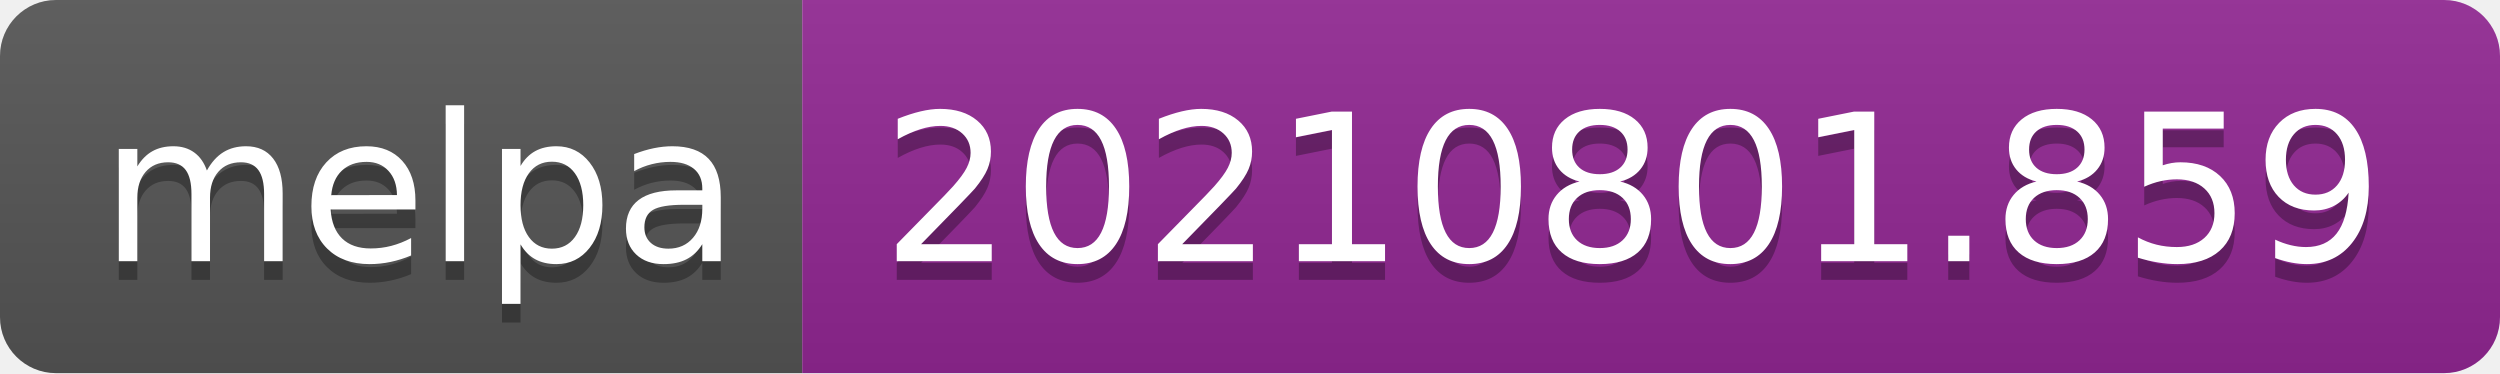
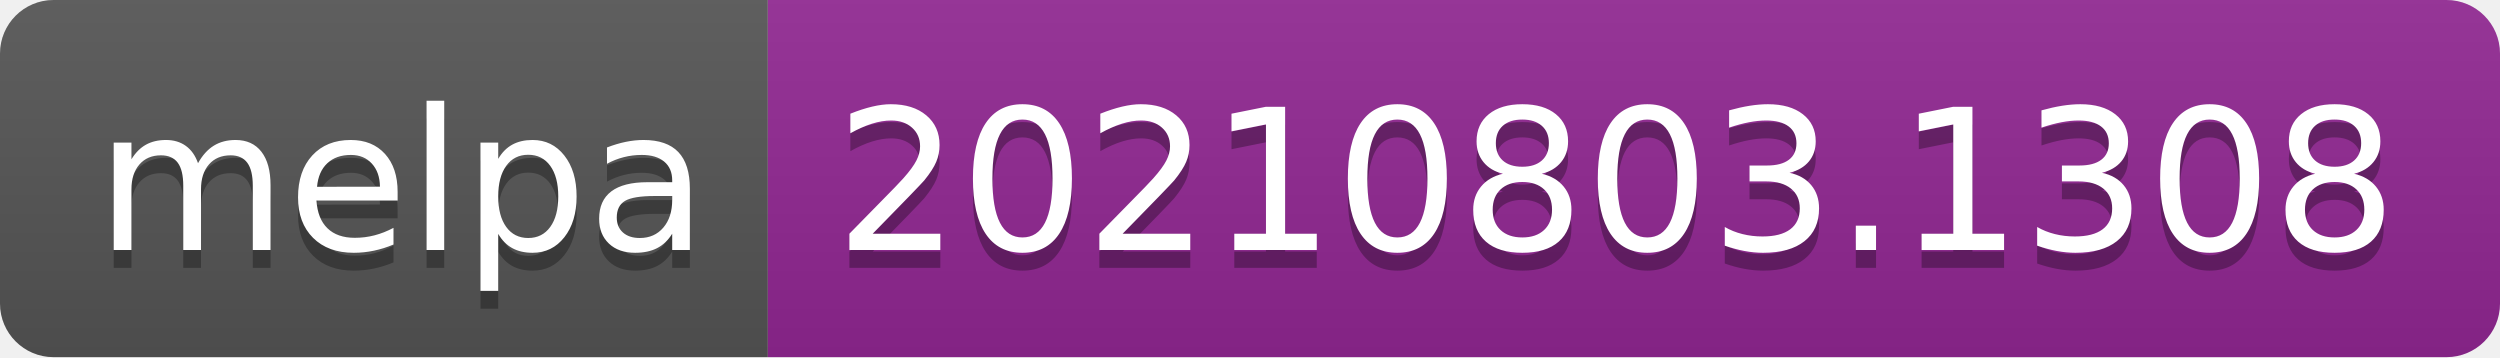
- <svg xmlns="http://www.w3.org/2000/svg" width="134" height="20" role="img" aria-label="melpa: 20210801.859">
+ <svg xmlns="http://www.w3.org/2000/svg" width="140" height="20" role="img" aria-label="melpa: 20210803.1308">
  <linearGradient id="s" x2="0" y2="100%">
    <stop offset="0" stop-color="#bbb" stop-opacity=".1" />
    <stop offset="1" stop-opacity=".1" />
  </linearGradient>
  <clipPath id="r">
-     <rect width="134" height="20" rx="3" fill="#fff" />
+     <rect width="140" height="20" rx="3" fill="#fff" />
  </clipPath>
  <g clip-path="url(#r)">
    <rect width="43" height="20" fill="#555" />
-     <rect x="43" width="91" height="20" fill="#922793" />
-     <rect width="134" height="20" fill="url(#s)" />
+     <rect x="43" width="97" height="20" fill="#922793" />
+     <rect width="140" height="20" fill="url(#s)" />
  </g>
  <g fill="#fff" text-anchor="middle" font-family="Verdana,Geneva,DejaVu Sans,sans-serif" text-rendering="geometricPrecision" font-size="110">
    <text aria-hidden="true" x="225" y="150" fill="#010101" fill-opacity=".3" transform="scale(.1)" textLength="330">melpa</text>
    <text x="225" y="140" transform="scale(.1)" fill="#fff" textLength="330">melpa</text>
-     <text aria-hidden="true" x="875" y="150" fill="#010101" fill-opacity=".3" transform="scale(.1)" textLength="810">20210801.859</text>
-     <text x="875" y="140" transform="scale(.1)" fill="#fff" textLength="810">20210801.859</text>
+     <text aria-hidden="true" x="905" y="150" fill="#010101" fill-opacity=".3" transform="scale(.1)" textLength="870">20210803.1308</text>
+     <text x="905" y="140" transform="scale(.1)" fill="#fff" textLength="870">20210803.1308</text>
  </g>
</svg>
